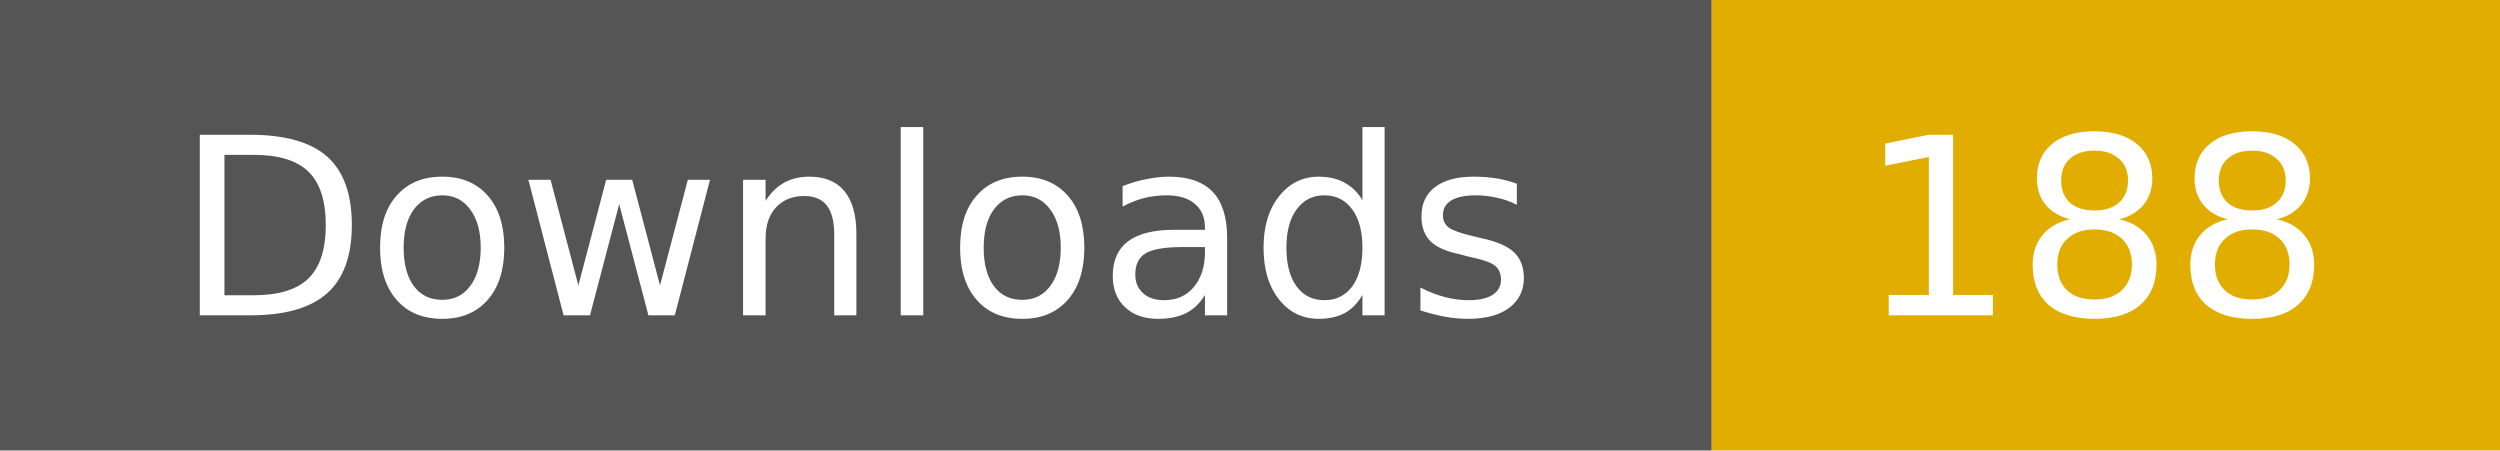
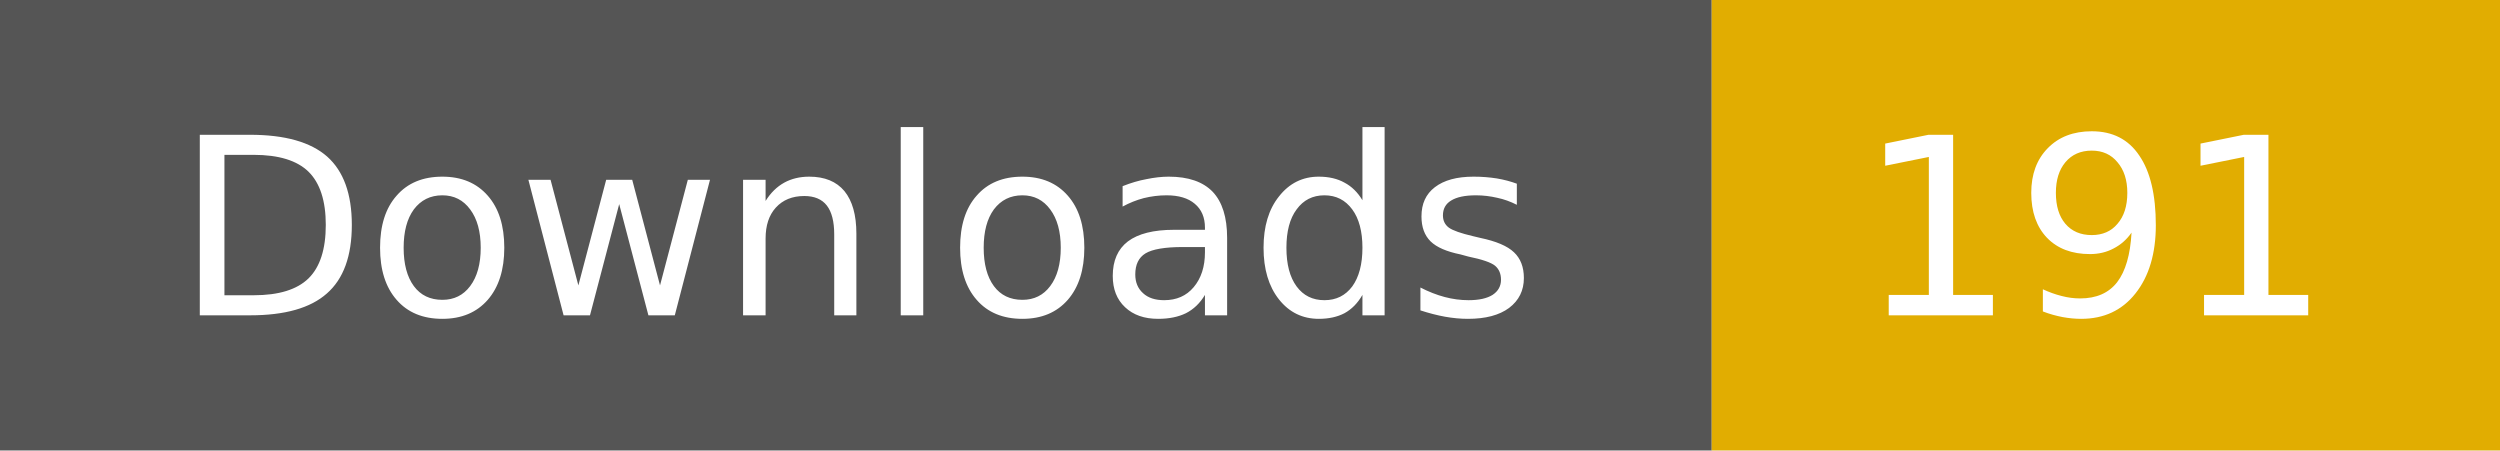
- <svg xmlns="http://www.w3.org/2000/svg" width="111" height="20" role="img" aria-label="Downloads: 188">
+ <svg xmlns="http://www.w3.org/2000/svg" width="111" height="20" role="img" aria-label="Downloads: 191">
  <rect width="76" height="20" fill="#555" />
  <rect x="76" width="35" height="20" fill="#e1ad01" />
  <g fill="#fff" text-anchor="middle" font-family="Verdana,Geneva,DejaVu Sans,sans-serif" font-size="11">
    <text x="38" y="14">Downloads</text>
-     <text x="93" y="14">188</text>
+     <text x="93" y="14">191</text>
  </g>
</svg>
